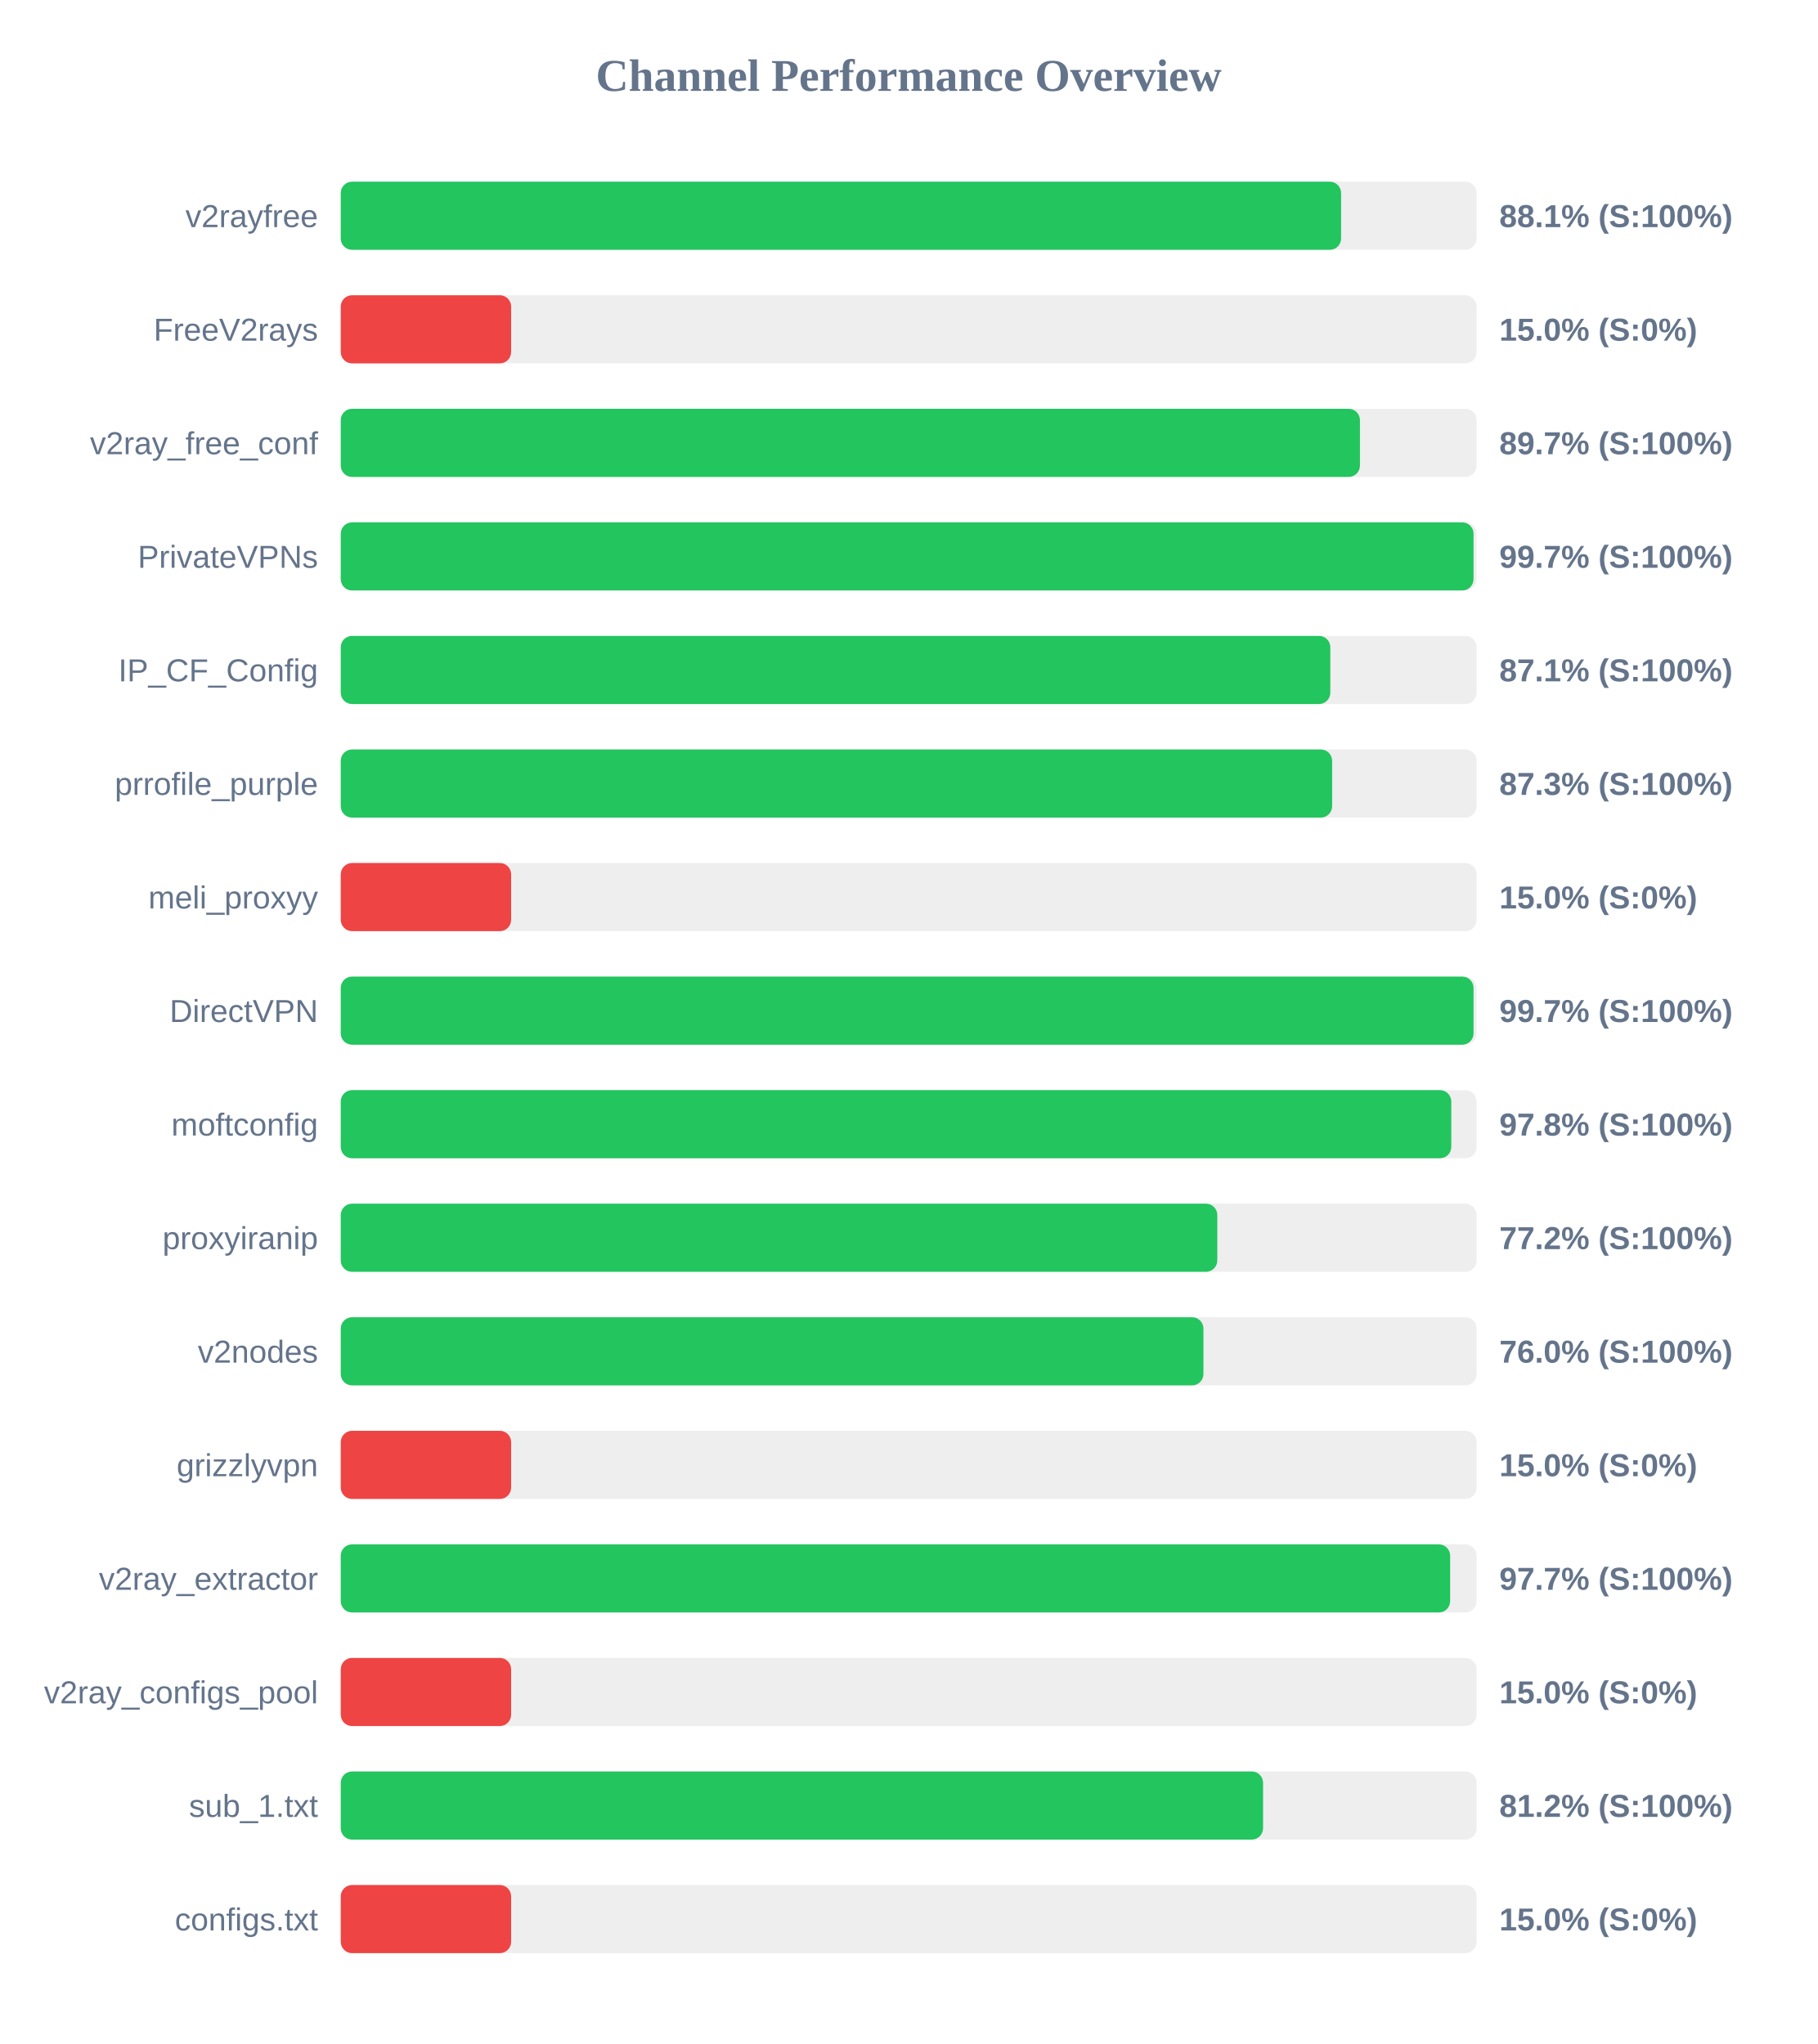
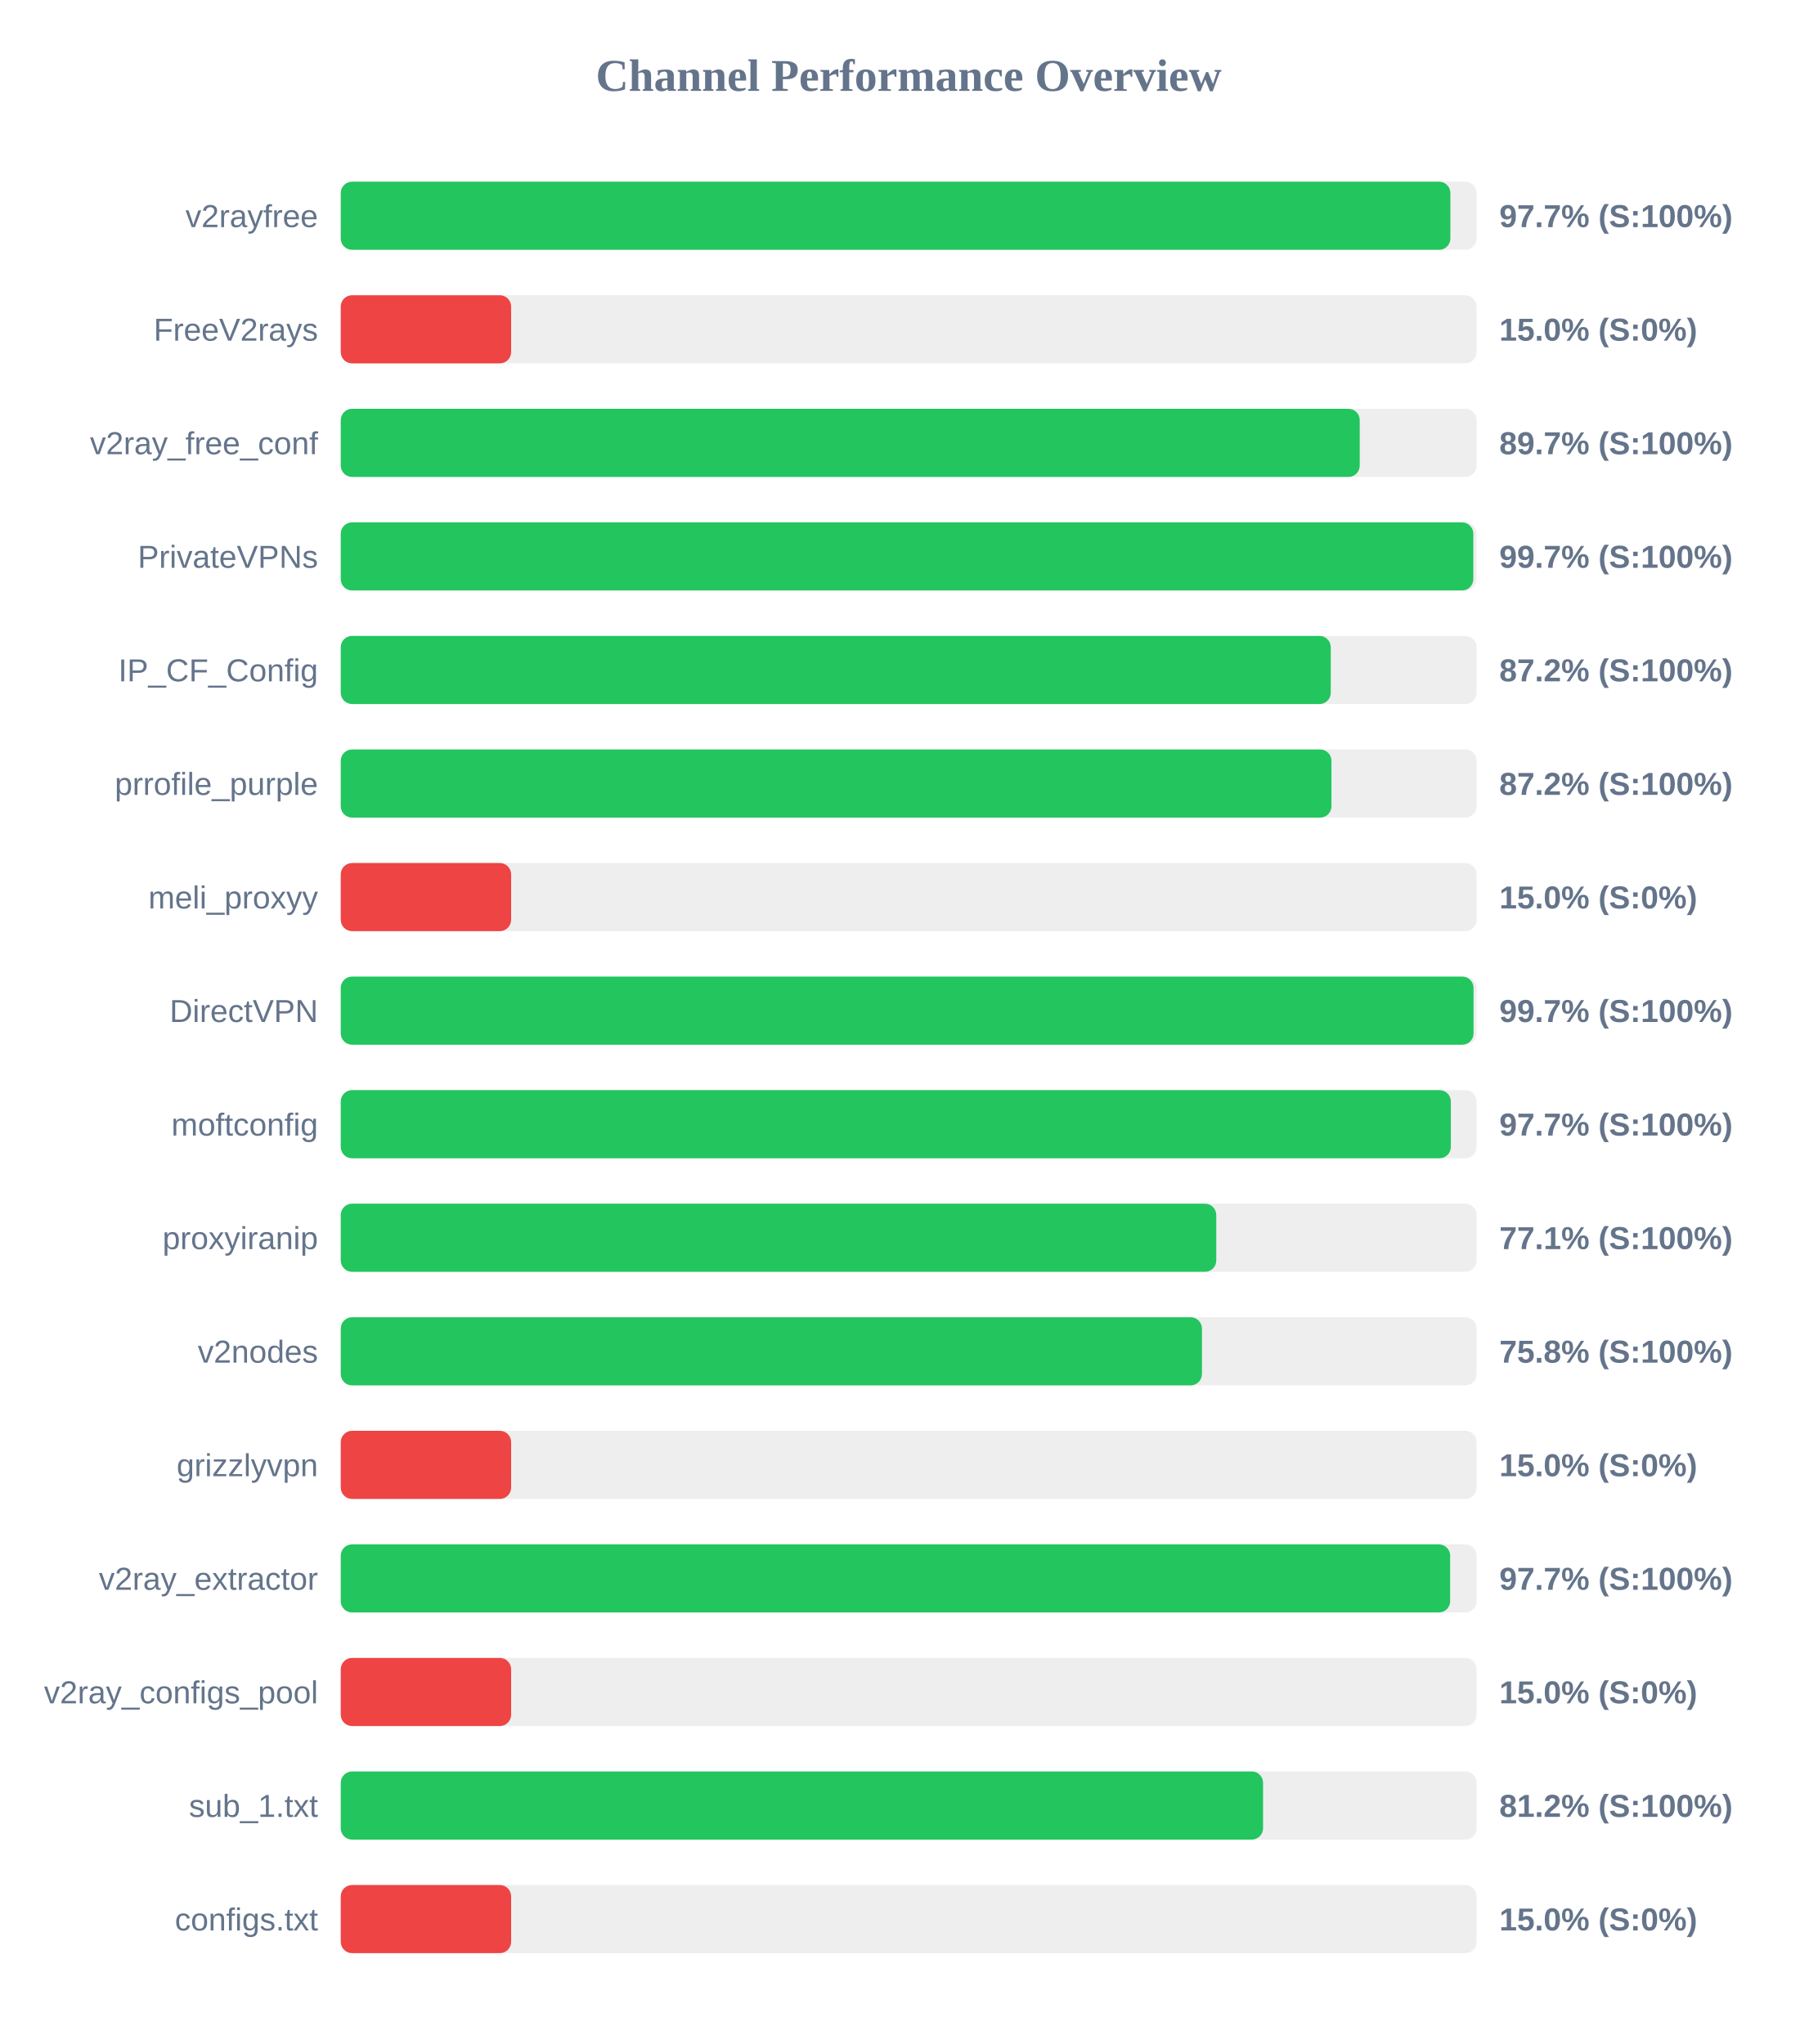
<svg xmlns="http://www.w3.org/2000/svg" width="800" height="900" version="1.1">
  <style>
        .row { font: 14px Arial; fill: #64748b; }
        .score { font: bold 14px Arial; fill: #64748b; }
    </style>
  <text x="400" y="40" text-anchor="middle" font-size="20px" font-weight="bold" fill="#64748b">Channel Performance Overview</text>
  <rect x="150" y="80" width="500" height="30" fill="#eee" rx="5" />
-   <rect x="150" y="80" width="440.35" height="30" fill="#22c55e" rx="5" />
+   <rect x="150" y="80" width="488.45" height="30" fill="#22c55e" rx="5" />
  <text x="140" y="100" text-anchor="end" class="row">v2rayfree</text>
-   <text x="660" y="100" text-anchor="start" class="score">88.1% (S:100%)</text>
+   <text x="660" y="100" text-anchor="start" class="score">97.7% (S:100%)</text>
  <rect x="150" y="130" width="500" height="30" fill="#eee" rx="5" />
  <rect x="150" y="130" width="75.0" height="30" fill="#ef4444" rx="5" />
  <text x="140" y="150" text-anchor="end" class="row">FreeV2rays</text>
  <text x="660" y="150" text-anchor="start" class="score">15.0% (S:0%)</text>
  <rect x="150" y="180" width="500" height="30" fill="#eee" rx="5" />
-   <rect x="150" y="180" width="448.65" height="30" fill="#22c55e" rx="5" />
+   <rect x="150" y="180" width="448.55" height="30" fill="#22c55e" rx="5" />
  <text x="140" y="200" text-anchor="end" class="row">v2ray_free_conf</text>
  <text x="660" y="200" text-anchor="start" class="score">89.7% (S:100%)</text>
  <rect x="150" y="230" width="500" height="30" fill="#eee" rx="5" />
-   <rect x="150" y="230" width="498.65" height="30" fill="#22c55e" rx="5" />
+   <rect x="150" y="230" width="498.55" height="30" fill="#22c55e" rx="5" />
  <text x="140" y="250" text-anchor="end" class="row">PrivateVPNs</text>
  <text x="660" y="250" text-anchor="start" class="score">99.7% (S:100%)</text>
  <rect x="150" y="280" width="500" height="30" fill="#eee" rx="5" />
-   <rect x="150" y="280" width="435.6" height="30" fill="#22c55e" rx="5" />
+   <rect x="150" y="280" width="435.8" height="30" fill="#22c55e" rx="5" />
  <text x="140" y="300" text-anchor="end" class="row">IP_CF_Config</text>
-   <text x="660" y="300" text-anchor="start" class="score">87.1% (S:100%)</text>
+   <text x="660" y="300" text-anchor="start" class="score">87.2% (S:100%)</text>
  <rect x="150" y="330" width="500" height="30" fill="#eee" rx="5" />
-   <rect x="150" y="330" width="436.4" height="30" fill="#22c55e" rx="5" />
+   <rect x="150" y="330" width="436.1" height="30" fill="#22c55e" rx="5" />
  <text x="140" y="350" text-anchor="end" class="row">prrofile_purple</text>
-   <text x="660" y="350" text-anchor="start" class="score">87.3% (S:100%)</text>
+   <text x="660" y="350" text-anchor="start" class="score">87.2% (S:100%)</text>
  <rect x="150" y="380" width="500" height="30" fill="#eee" rx="5" />
  <rect x="150" y="380" width="75.0" height="30" fill="#ef4444" rx="5" />
  <text x="140" y="400" text-anchor="end" class="row">meli_proxyy</text>
  <text x="660" y="400" text-anchor="start" class="score">15.0% (S:0%)</text>
  <rect x="150" y="430" width="500" height="30" fill="#eee" rx="5" />
  <rect x="150" y="430" width="498.65" height="30" fill="#22c55e" rx="5" />
  <text x="140" y="450" text-anchor="end" class="row">DirectVPN</text>
  <text x="660" y="450" text-anchor="start" class="score">99.7% (S:100%)</text>
  <rect x="150" y="480" width="500" height="30" fill="#eee" rx="5" />
-   <rect x="150" y="480" width="488.85" height="30" fill="#22c55e" rx="5" />
+   <rect x="150" y="480" width="488.65" height="30" fill="#22c55e" rx="5" />
  <text x="140" y="500" text-anchor="end" class="row">moftconfig</text>
-   <text x="660" y="500" text-anchor="start" class="score">97.8% (S:100%)</text>
+   <text x="660" y="500" text-anchor="start" class="score">97.7% (S:100%)</text>
  <rect x="150" y="530" width="500" height="30" fill="#eee" rx="5" />
-   <rect x="150" y="530" width="385.85" height="30" fill="#22c55e" rx="5" />
+   <rect x="150" y="530" width="385.4" height="30" fill="#22c55e" rx="5" />
  <text x="140" y="550" text-anchor="end" class="row">proxyiranip</text>
-   <text x="660" y="550" text-anchor="start" class="score">77.2% (S:100%)</text>
+   <text x="660" y="550" text-anchor="start" class="score">77.1% (S:100%)</text>
  <rect x="150" y="580" width="500" height="30" fill="#eee" rx="5" />
-   <rect x="150" y="580" width="379.75" height="30" fill="#22c55e" rx="5" />
+   <rect x="150" y="580" width="379.1" height="30" fill="#22c55e" rx="5" />
  <text x="140" y="600" text-anchor="end" class="row">v2nodes</text>
-   <text x="660" y="600" text-anchor="start" class="score">76.0% (S:100%)</text>
+   <text x="660" y="600" text-anchor="start" class="score">75.8% (S:100%)</text>
  <rect x="150" y="630" width="500" height="30" fill="#eee" rx="5" />
  <rect x="150" y="630" width="75.0" height="30" fill="#ef4444" rx="5" />
  <text x="140" y="650" text-anchor="end" class="row">grizzlyvpn</text>
  <text x="660" y="650" text-anchor="start" class="score">15.0% (S:0%)</text>
  <rect x="150" y="680" width="500" height="30" fill="#eee" rx="5" />
  <rect x="150" y="680" width="488.35" height="30" fill="#22c55e" rx="5" />
  <text x="140" y="700" text-anchor="end" class="row">v2ray_extractor</text>
  <text x="660" y="700" text-anchor="start" class="score">97.7% (S:100%)</text>
  <rect x="150" y="730" width="500" height="30" fill="#eee" rx="5" />
  <rect x="150" y="730" width="75.0" height="30" fill="#ef4444" rx="5" />
  <text x="140" y="750" text-anchor="end" class="row">v2ray_configs_pool</text>
  <text x="660" y="750" text-anchor="start" class="score">15.0% (S:0%)</text>
  <rect x="150" y="780" width="500" height="30" fill="#eee" rx="5" />
  <rect x="150" y="780" width="406.0" height="30" fill="#22c55e" rx="5" />
  <text x="140" y="800" text-anchor="end" class="row">sub_1.txt</text>
  <text x="660" y="800" text-anchor="start" class="score">81.2% (S:100%)</text>
  <rect x="150" y="830" width="500" height="30" fill="#eee" rx="5" />
  <rect x="150" y="830" width="75.0" height="30" fill="#ef4444" rx="5" />
  <text x="140" y="850" text-anchor="end" class="row">configs.txt</text>
  <text x="660" y="850" text-anchor="start" class="score">15.0% (S:0%)</text>
</svg>
